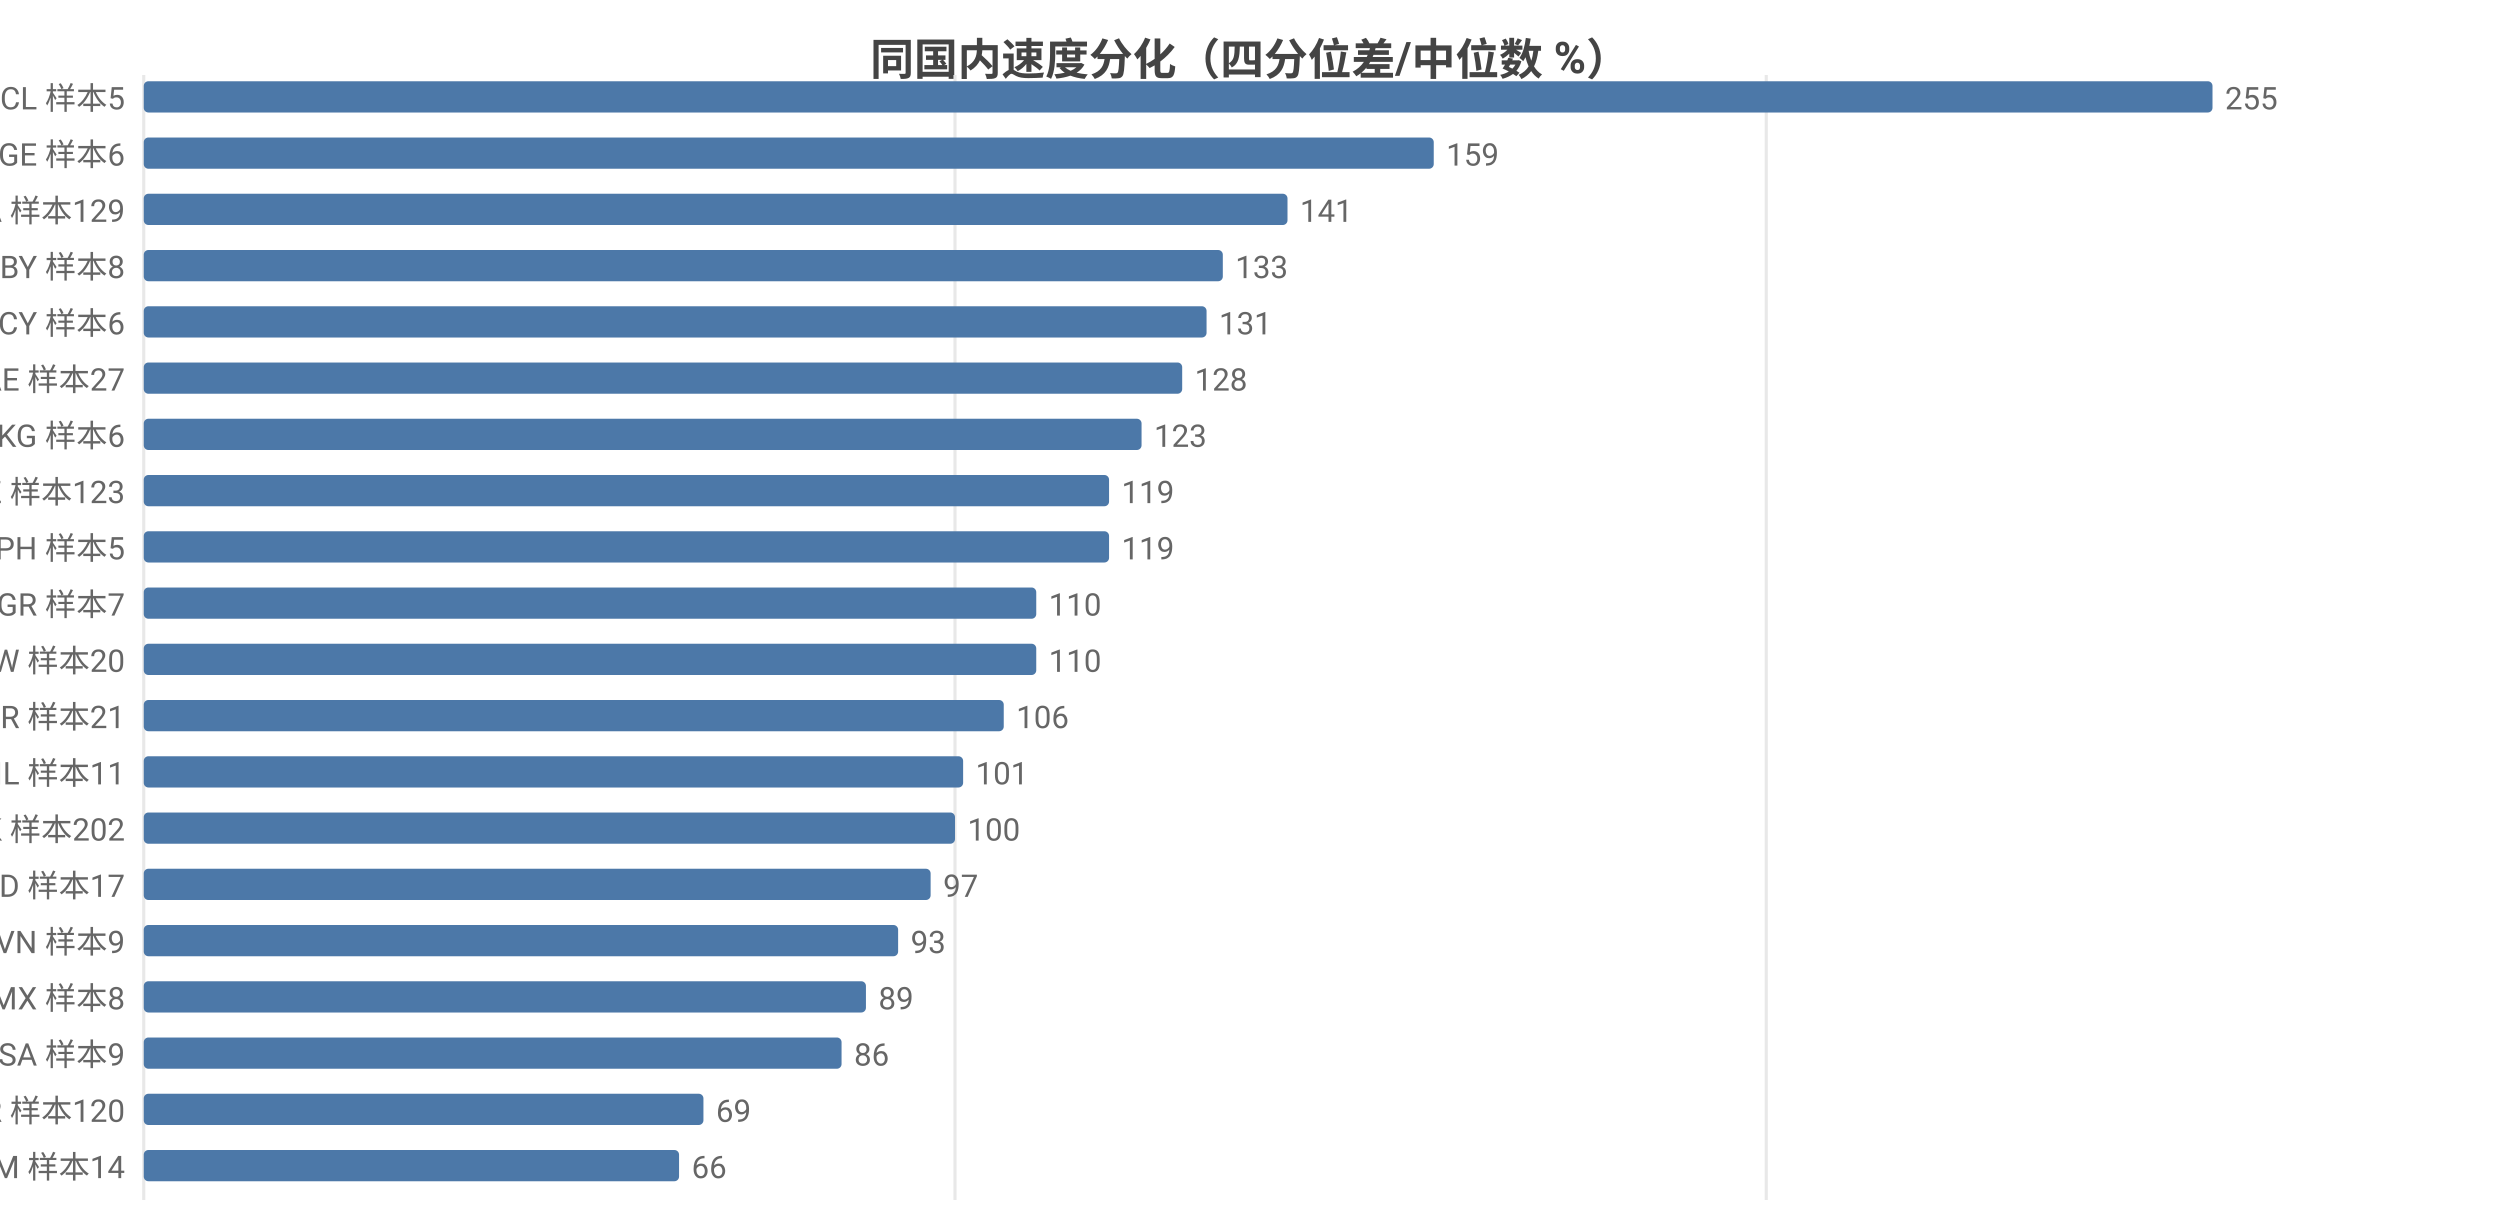
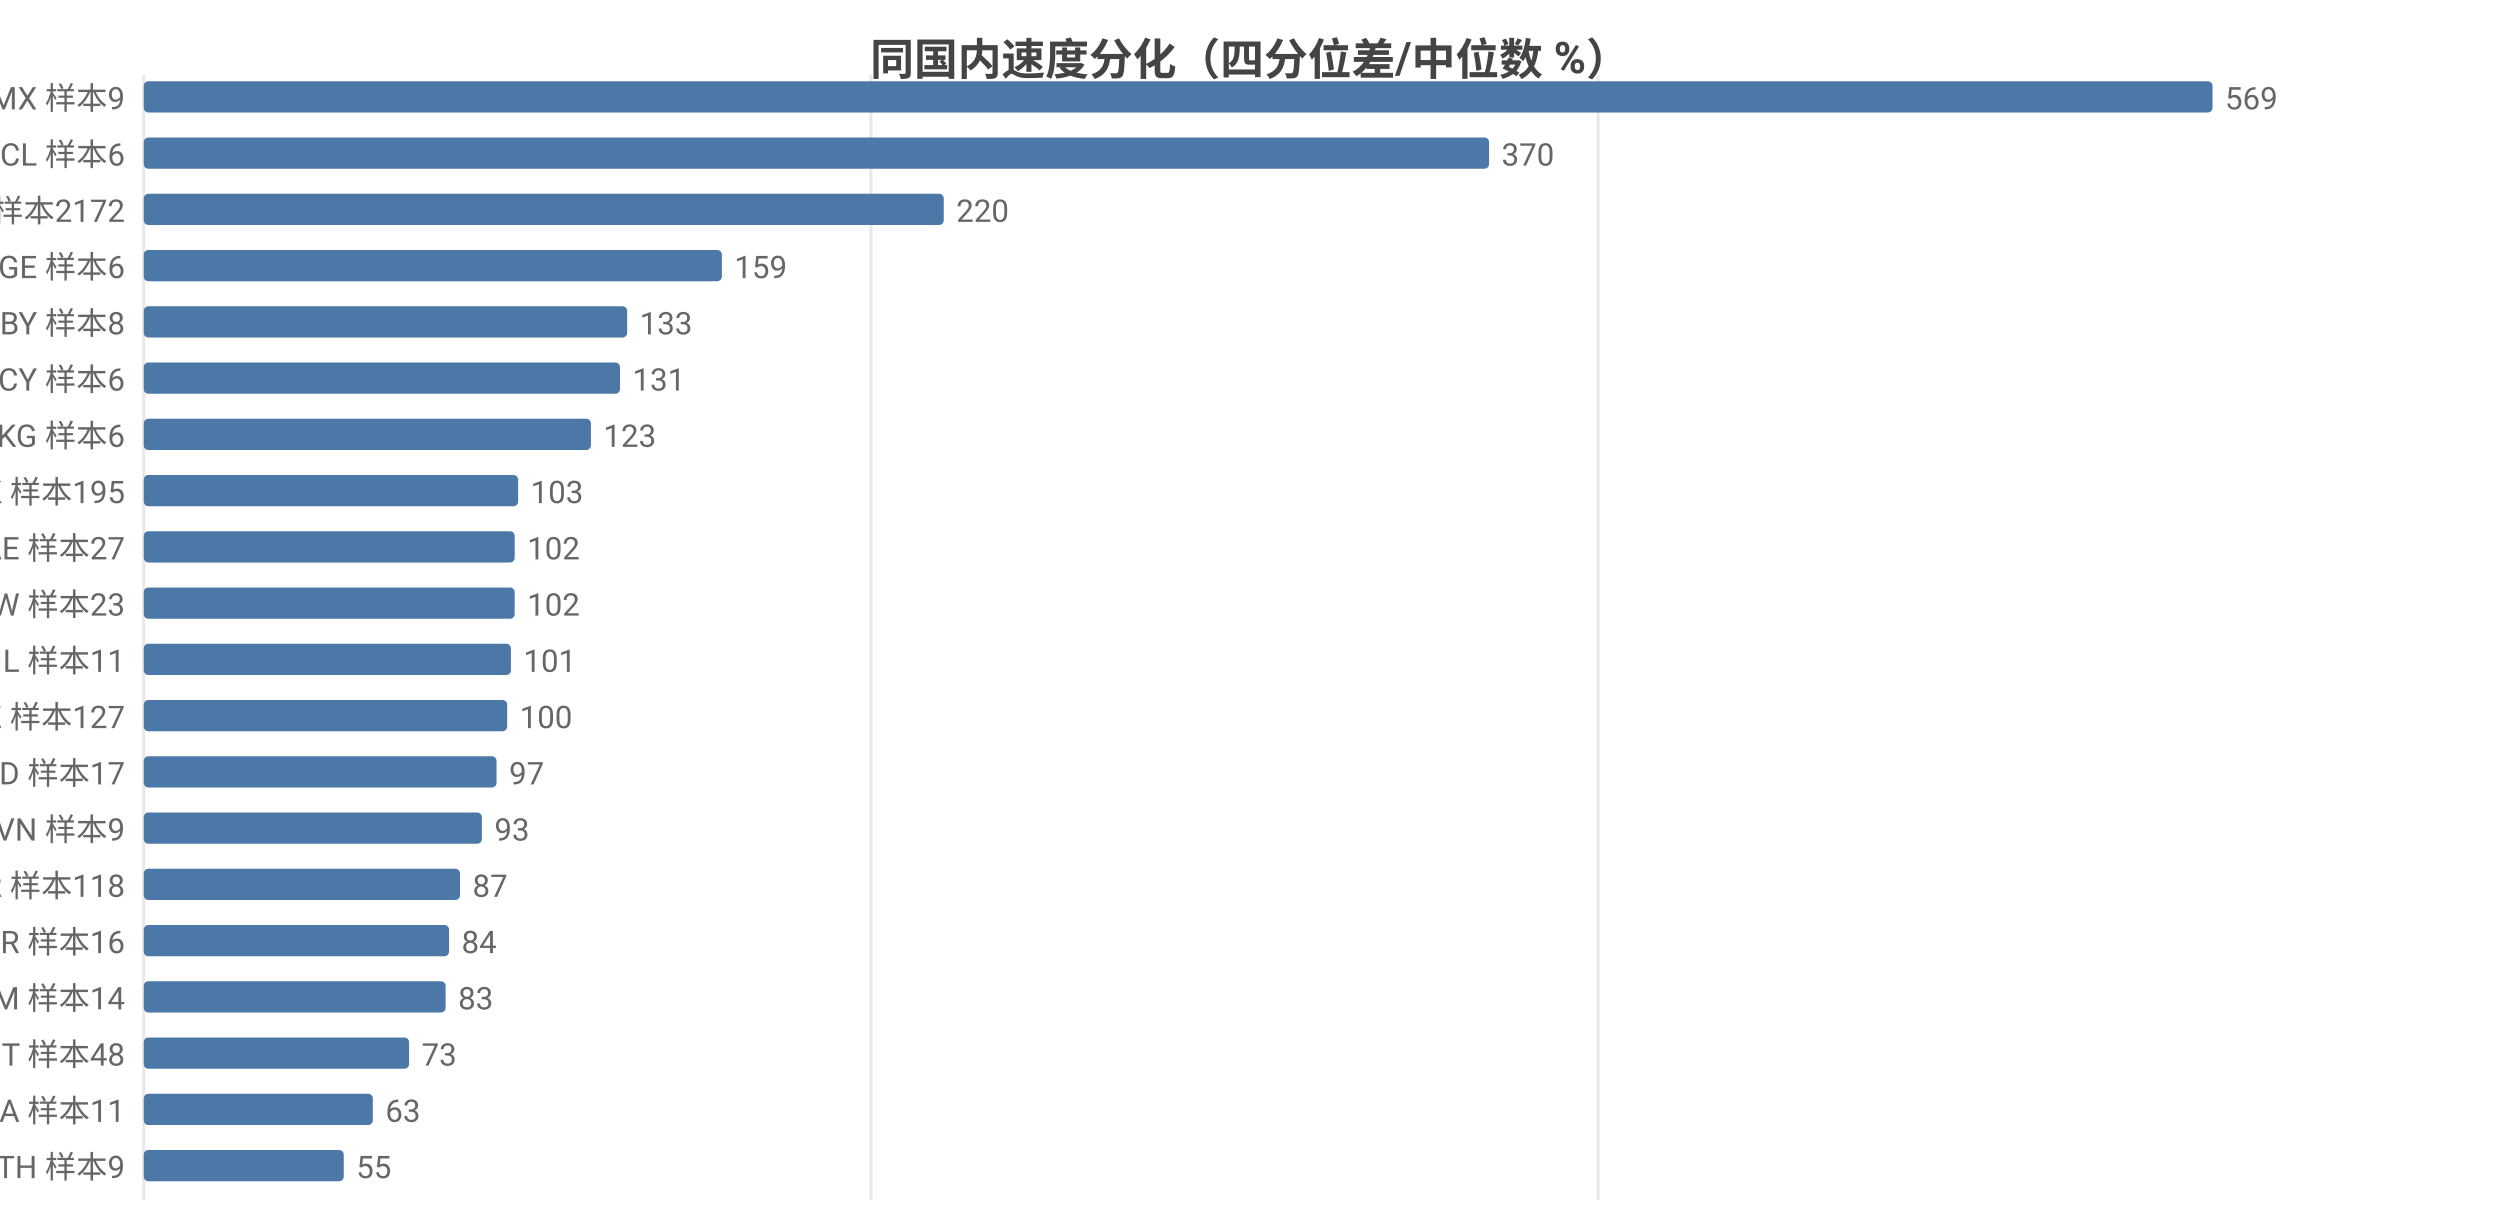
<svg xmlns="http://www.w3.org/2000/svg" width="800" height="392" viewBox="0 0 800 392">
  <rect width="800" height="392" fill="#ffffff" />
  <style>text{font-family:system-ui,-apple-system,'Segoe UI',Roboto,'PingFang SC','Microsoft YaHei','Noto Sans CJK SC',sans-serif}.g{stroke:#e8e8e8;stroke-width:1}.a{stroke:#999;stroke-width:1}.t{font-size:10px;fill:#666}.m{font-size:10px;text-anchor:middle;fill:#666}.e{font-size:10px;text-anchor:end;fill:#666}.l{font-size:11px;fill:#333}.tt{font-size:14px;font-weight:600;text-anchor:middle;fill:#444}.em{font-size:13px;text-anchor:middle;fill:#999}</style>
  <text class="tt" x="400.0" y="24">同国内速度分化（四分位差/中位数 %）</text>
  <line class="g" x1="46" y1="24" x2="46" y2="384" />
-   <line class="g" x1="305.6" y1="24" x2="305.6" y2="384" />
-   <line class="g" x1="565.2" y1="24" x2="565.2" y2="384" />
-   <text class="e" x="40" y="35">CL 样本5</text>
+   <line class="g" x1="278.7" y1="24" x2="278.7" y2="384" />
+   <line class="g" x1="511.4" y1="24" x2="511.4" y2="384" />
+   <text class="e" x="40" y="35">MX 样本9</text>
  <rect x="46" y="26" width="662" height="10" fill="#4c78a8" rx="1.5" />
-   <text class="t" x="712" y="35">255</text>
-   <text class="e" x="40" y="53">GE 样本6</text>
-   <rect x="46" y="44" width="412.8" height="10" fill="#4c78a8" rx="1.5" />
-   <text class="t" x="462.8" y="53">159</text>
-   <text class="e" x="40" y="71">CA 样本129</text>
-   <rect x="46" y="62" width="366.0" height="10" fill="#4c78a8" rx="1.5" />
-   <text class="t" x="416.0" y="71">141</text>
-   <text class="e" x="40" y="89">BY 样本8</text>
-   <rect x="46" y="80" width="345.3" height="10" fill="#4c78a8" rx="1.5" />
-   <text class="t" x="395.3" y="89">133</text>
-   <text class="e" x="40" y="107">CY 样本6</text>
-   <rect x="46" y="98" width="340.1" height="10" fill="#4c78a8" rx="1.5" />
-   <text class="t" x="390.1" y="107">131</text>
-   <text class="e" x="40" y="125">AE 样本27</text>
-   <rect x="46" y="116" width="332.3" height="10" fill="#4c78a8" rx="1.5" />
-   <text class="t" x="382.3" y="125">128</text>
+   <text class="t" x="712" y="35">569</text>
+   <text class="e" x="40" y="53">CL 样本6</text>
+   <rect x="46" y="44" width="430.5" height="10" fill="#4c78a8" rx="1.5" />
+   <text class="t" x="480.5" y="53">370</text>
+   <text class="e" x="40" y="71">US 样本2172</text>
+   <rect x="46" y="62" width="256.0" height="10" fill="#4c78a8" rx="1.5" />
+   <text class="t" x="306.0" y="71">220</text>
+   <text class="e" x="40" y="89">GE 样本6</text>
+   <rect x="46" y="80" width="185.0" height="10" fill="#4c78a8" rx="1.5" />
+   <text class="t" x="235.0" y="89">159</text>
+   <text class="e" x="40" y="107">BY 样本8</text>
+   <rect x="46" y="98" width="154.7" height="10" fill="#4c78a8" rx="1.5" />
+   <text class="t" x="204.7" y="107">133</text>
+   <text class="e" x="40" y="125">CY 样本6</text>
+   <rect x="46" y="116" width="152.4" height="10" fill="#4c78a8" rx="1.5" />
+   <text class="t" x="202.4" y="125">131</text>
  <text class="e" x="40" y="143">KG 样本6</text>
-   <rect x="46" y="134" width="319.3" height="10" fill="#4c78a8" rx="1.5" />
-   <text class="t" x="369.3" y="143">123</text>
-   <text class="e" x="40" y="161">KZ 样本123</text>
-   <rect x="46" y="152" width="308.9" height="10" fill="#4c78a8" rx="1.5" />
-   <text class="t" x="358.9" y="161">119</text>
-   <text class="e" x="40" y="179">PH 样本5</text>
-   <rect x="46" y="170" width="308.9" height="10" fill="#4c78a8" rx="1.5" />
-   <text class="t" x="358.9" y="179">119</text>
-   <text class="e" x="40" y="197">GR 样本7</text>
-   <rect x="46" y="188" width="285.6" height="10" fill="#4c78a8" rx="1.5" />
-   <text class="t" x="335.6" y="197">110</text>
-   <text class="e" x="40" y="215">TW 样本20</text>
-   <rect x="46" y="206" width="285.6" height="10" fill="#4c78a8" rx="1.5" />
-   <text class="t" x="335.6" y="215">110</text>
-   <text class="e" x="40" y="233">BR 样本21</text>
-   <rect x="46" y="224" width="275.2" height="10" fill="#4c78a8" rx="1.5" />
-   <text class="t" x="325.2" y="233">106</text>
-   <text class="e" x="40" y="251">IL 样本11</text>
-   <rect x="46" y="242" width="262.2" height="10" fill="#4c78a8" rx="1.5" />
-   <text class="t" x="312.2" y="251">101</text>
-   <text class="e" x="40" y="269">HK 样本202</text>
-   <rect x="46" y="260" width="259.6" height="10" fill="#4c78a8" rx="1.5" />
-   <text class="t" x="309.6" y="269">100</text>
-   <text class="e" x="40" y="287">MD 样本17</text>
-   <rect x="46" y="278" width="251.8" height="10" fill="#4c78a8" rx="1.5" />
-   <text class="t" x="301.8" y="287">97</text>
-   <text class="e" x="40" y="305">VN 样本9</text>
-   <rect x="46" y="296" width="241.4" height="10" fill="#4c78a8" rx="1.5" />
-   <text class="t" x="291.4" y="305">93</text>
-   <text class="e" x="40" y="323">MX 样本8</text>
-   <rect x="46" y="314" width="231.1" height="10" fill="#4c78a8" rx="1.5" />
-   <text class="t" x="281.1" y="323">89</text>
-   <text class="e" x="40" y="341">SA 样本9</text>
-   <rect x="46" y="332" width="223.3" height="10" fill="#4c78a8" rx="1.5" />
-   <text class="t" x="273.3" y="341">86</text>
-   <text class="e" x="40" y="359">KR 样本120</text>
-   <rect x="46" y="350" width="179.1" height="10" fill="#4c78a8" rx="1.5" />
-   <text class="t" x="229.1" y="359">69</text>
-   <text class="e" x="40" y="377">AM 样本14</text>
-   <rect x="46" y="368" width="171.3" height="10" fill="#4c78a8" rx="1.5" />
-   <text class="t" x="221.3" y="377">66</text>
+   <rect x="46" y="134" width="143.1" height="10" fill="#4c78a8" rx="1.5" />
+   <text class="t" x="193.1" y="143">123</text>
+   <text class="e" x="40" y="161">HK 样本195</text>
+   <rect x="46" y="152" width="119.8" height="10" fill="#4c78a8" rx="1.5" />
+   <text class="t" x="169.8" y="161">103</text>
+   <text class="e" x="40" y="179">AE 样本27</text>
+   <rect x="46" y="170" width="118.7" height="10" fill="#4c78a8" rx="1.5" />
+   <text class="t" x="168.7" y="179">102</text>
+   <text class="e" x="40" y="197">TW 样本23</text>
+   <rect x="46" y="188" width="118.7" height="10" fill="#4c78a8" rx="1.5" />
+   <text class="t" x="168.7" y="197">102</text>
+   <text class="e" x="40" y="215">IL 样本11</text>
+   <rect x="46" y="206" width="117.5" height="10" fill="#4c78a8" rx="1.5" />
+   <text class="t" x="167.5" y="215">101</text>
+   <text class="e" x="40" y="233">KZ 样本127</text>
+   <rect x="46" y="224" width="116.3" height="10" fill="#4c78a8" rx="1.5" />
+   <text class="t" x="166.3" y="233">100</text>
+   <text class="e" x="40" y="251">MD 样本17</text>
+   <rect x="46" y="242" width="112.9" height="10" fill="#4c78a8" rx="1.5" />
+   <text class="t" x="162.9" y="251">97</text>
+   <text class="e" x="40" y="269">VN 样本9</text>
+   <rect x="46" y="260" width="108.2" height="10" fill="#4c78a8" rx="1.5" />
+   <text class="t" x="158.2" y="269">93</text>
+   <text class="e" x="40" y="287">KR 样本118</text>
+   <rect x="46" y="278" width="101.2" height="10" fill="#4c78a8" rx="1.5" />
+   <text class="t" x="151.2" y="287">87</text>
+   <text class="e" x="40" y="305">BR 样本16</text>
+   <rect x="46" y="296" width="97.7" height="10" fill="#4c78a8" rx="1.5" />
+   <text class="t" x="147.7" y="305">84</text>
+   <text class="e" x="40" y="323">AM 样本14</text>
+   <rect x="46" y="314" width="96.6" height="10" fill="#4c78a8" rx="1.5" />
+   <text class="t" x="146.6" y="323">83</text>
+   <text class="e" x="40" y="341">IT 样本48</text>
+   <rect x="46" y="332" width="84.9" height="10" fill="#4c78a8" rx="1.5" />
+   <text class="t" x="134.9" y="341">73</text>
+   <text class="e" x="40" y="359">SA 样本11</text>
+   <rect x="46" y="350" width="73.3" height="10" fill="#4c78a8" rx="1.5" />
+   <text class="t" x="123.3" y="359">63</text>
+   <text class="e" x="40" y="377">TH 样本9</text>
+   <rect x="46" y="368" width="64.0" height="10" fill="#4c78a8" rx="1.5" />
+   <text class="t" x="114.0" y="377">55</text>
</svg>
